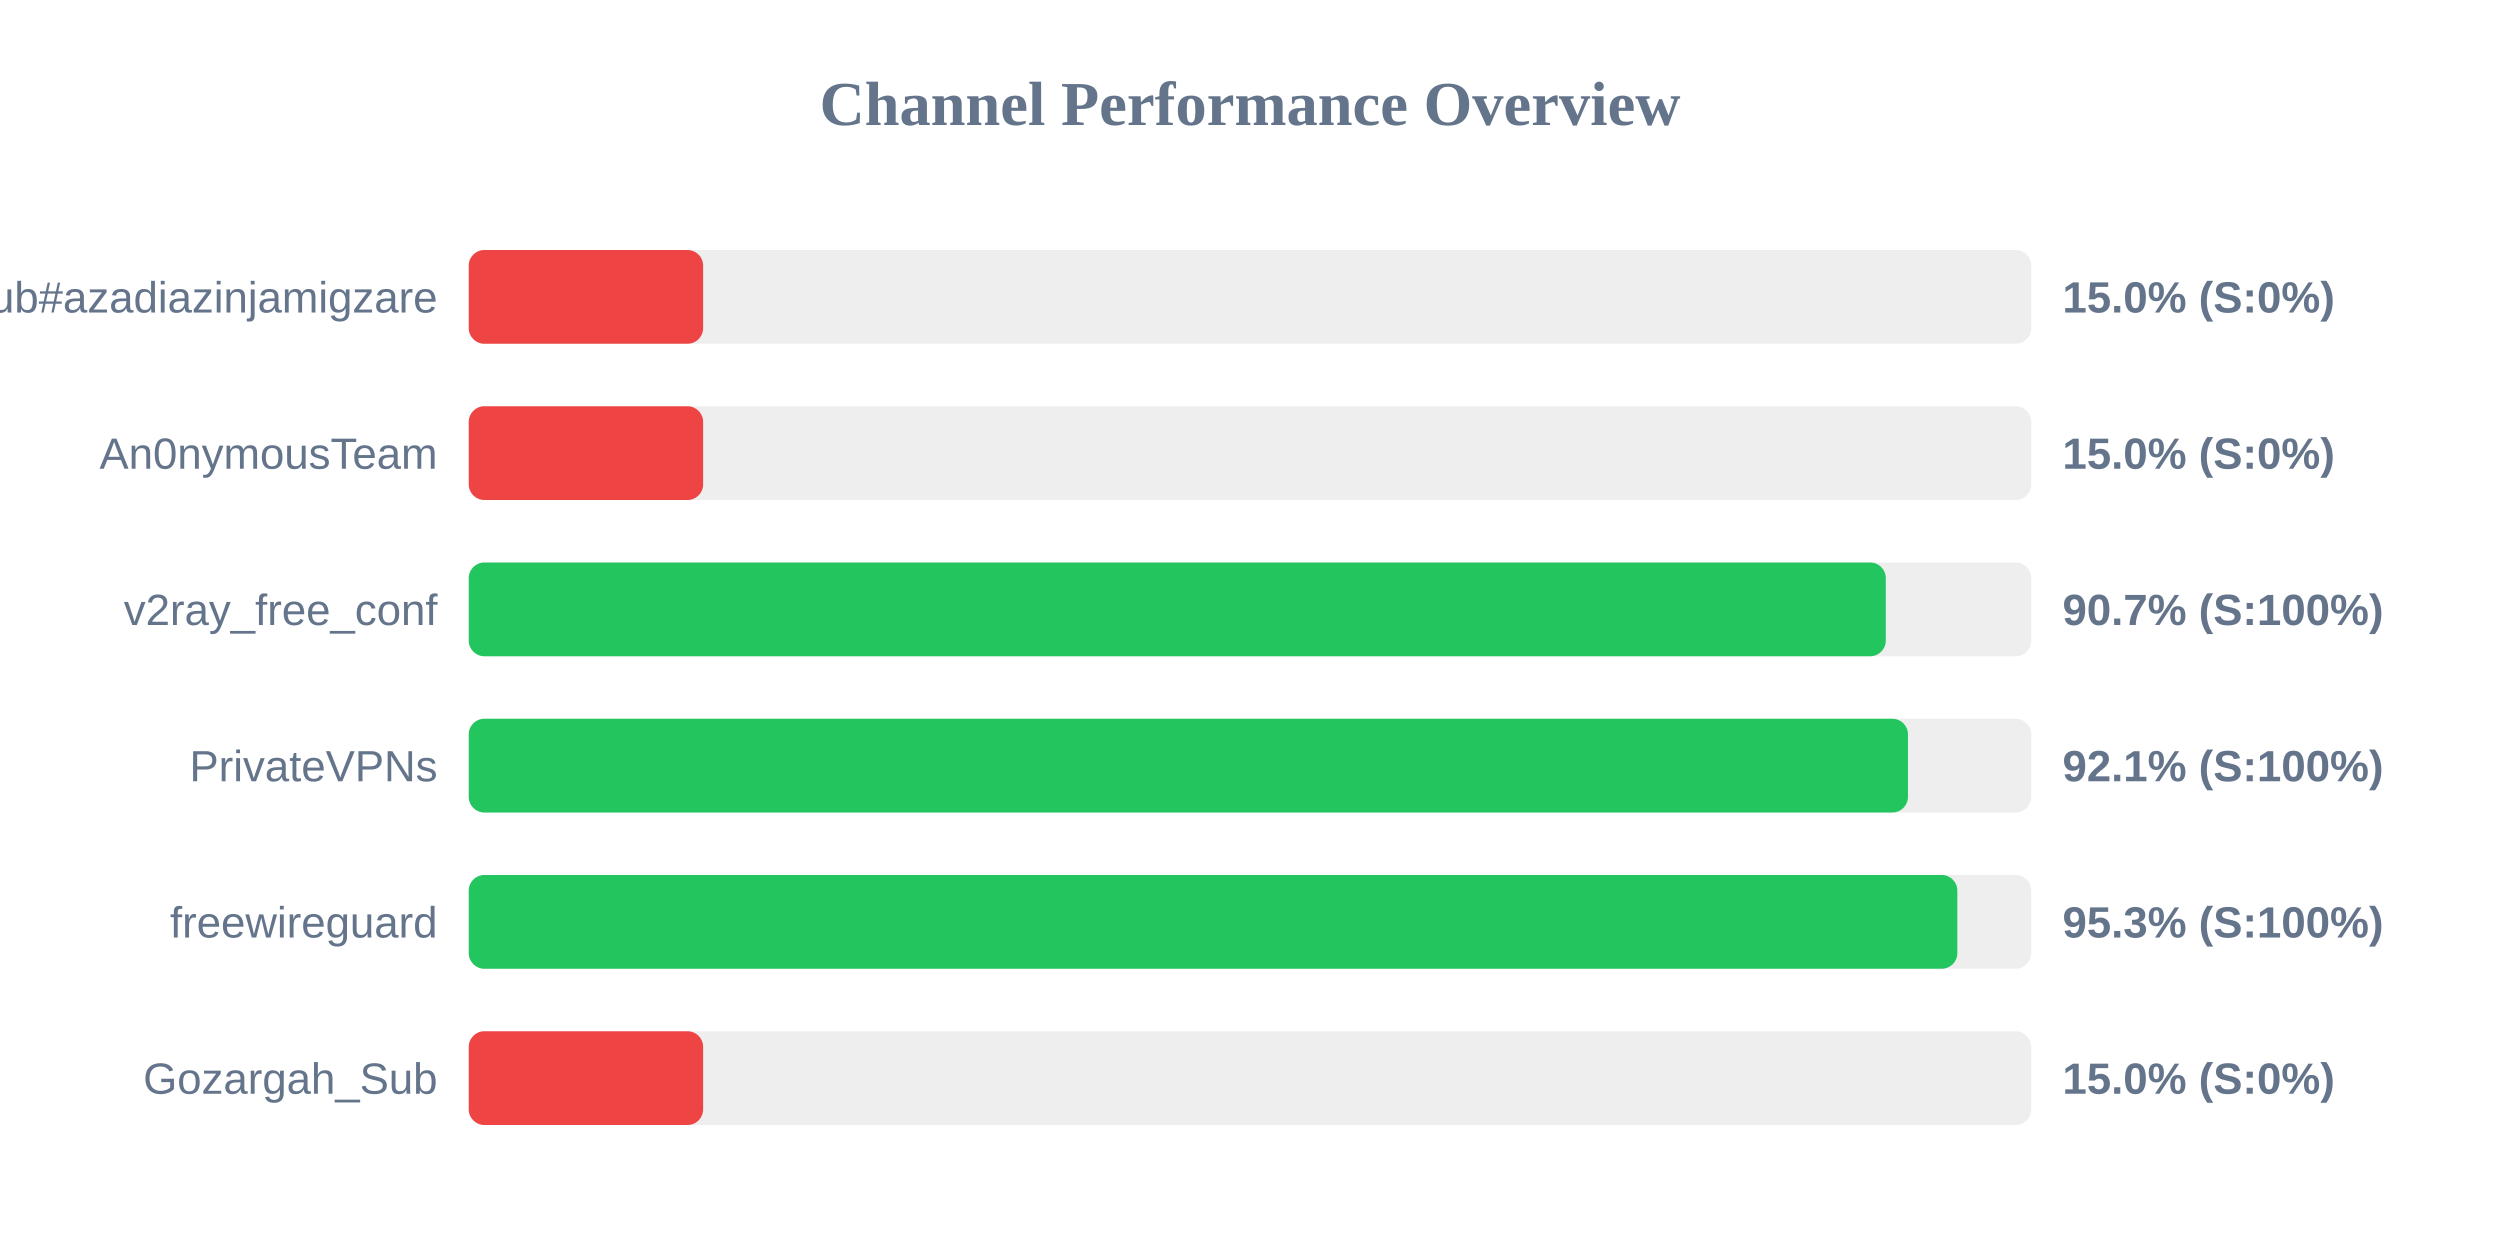
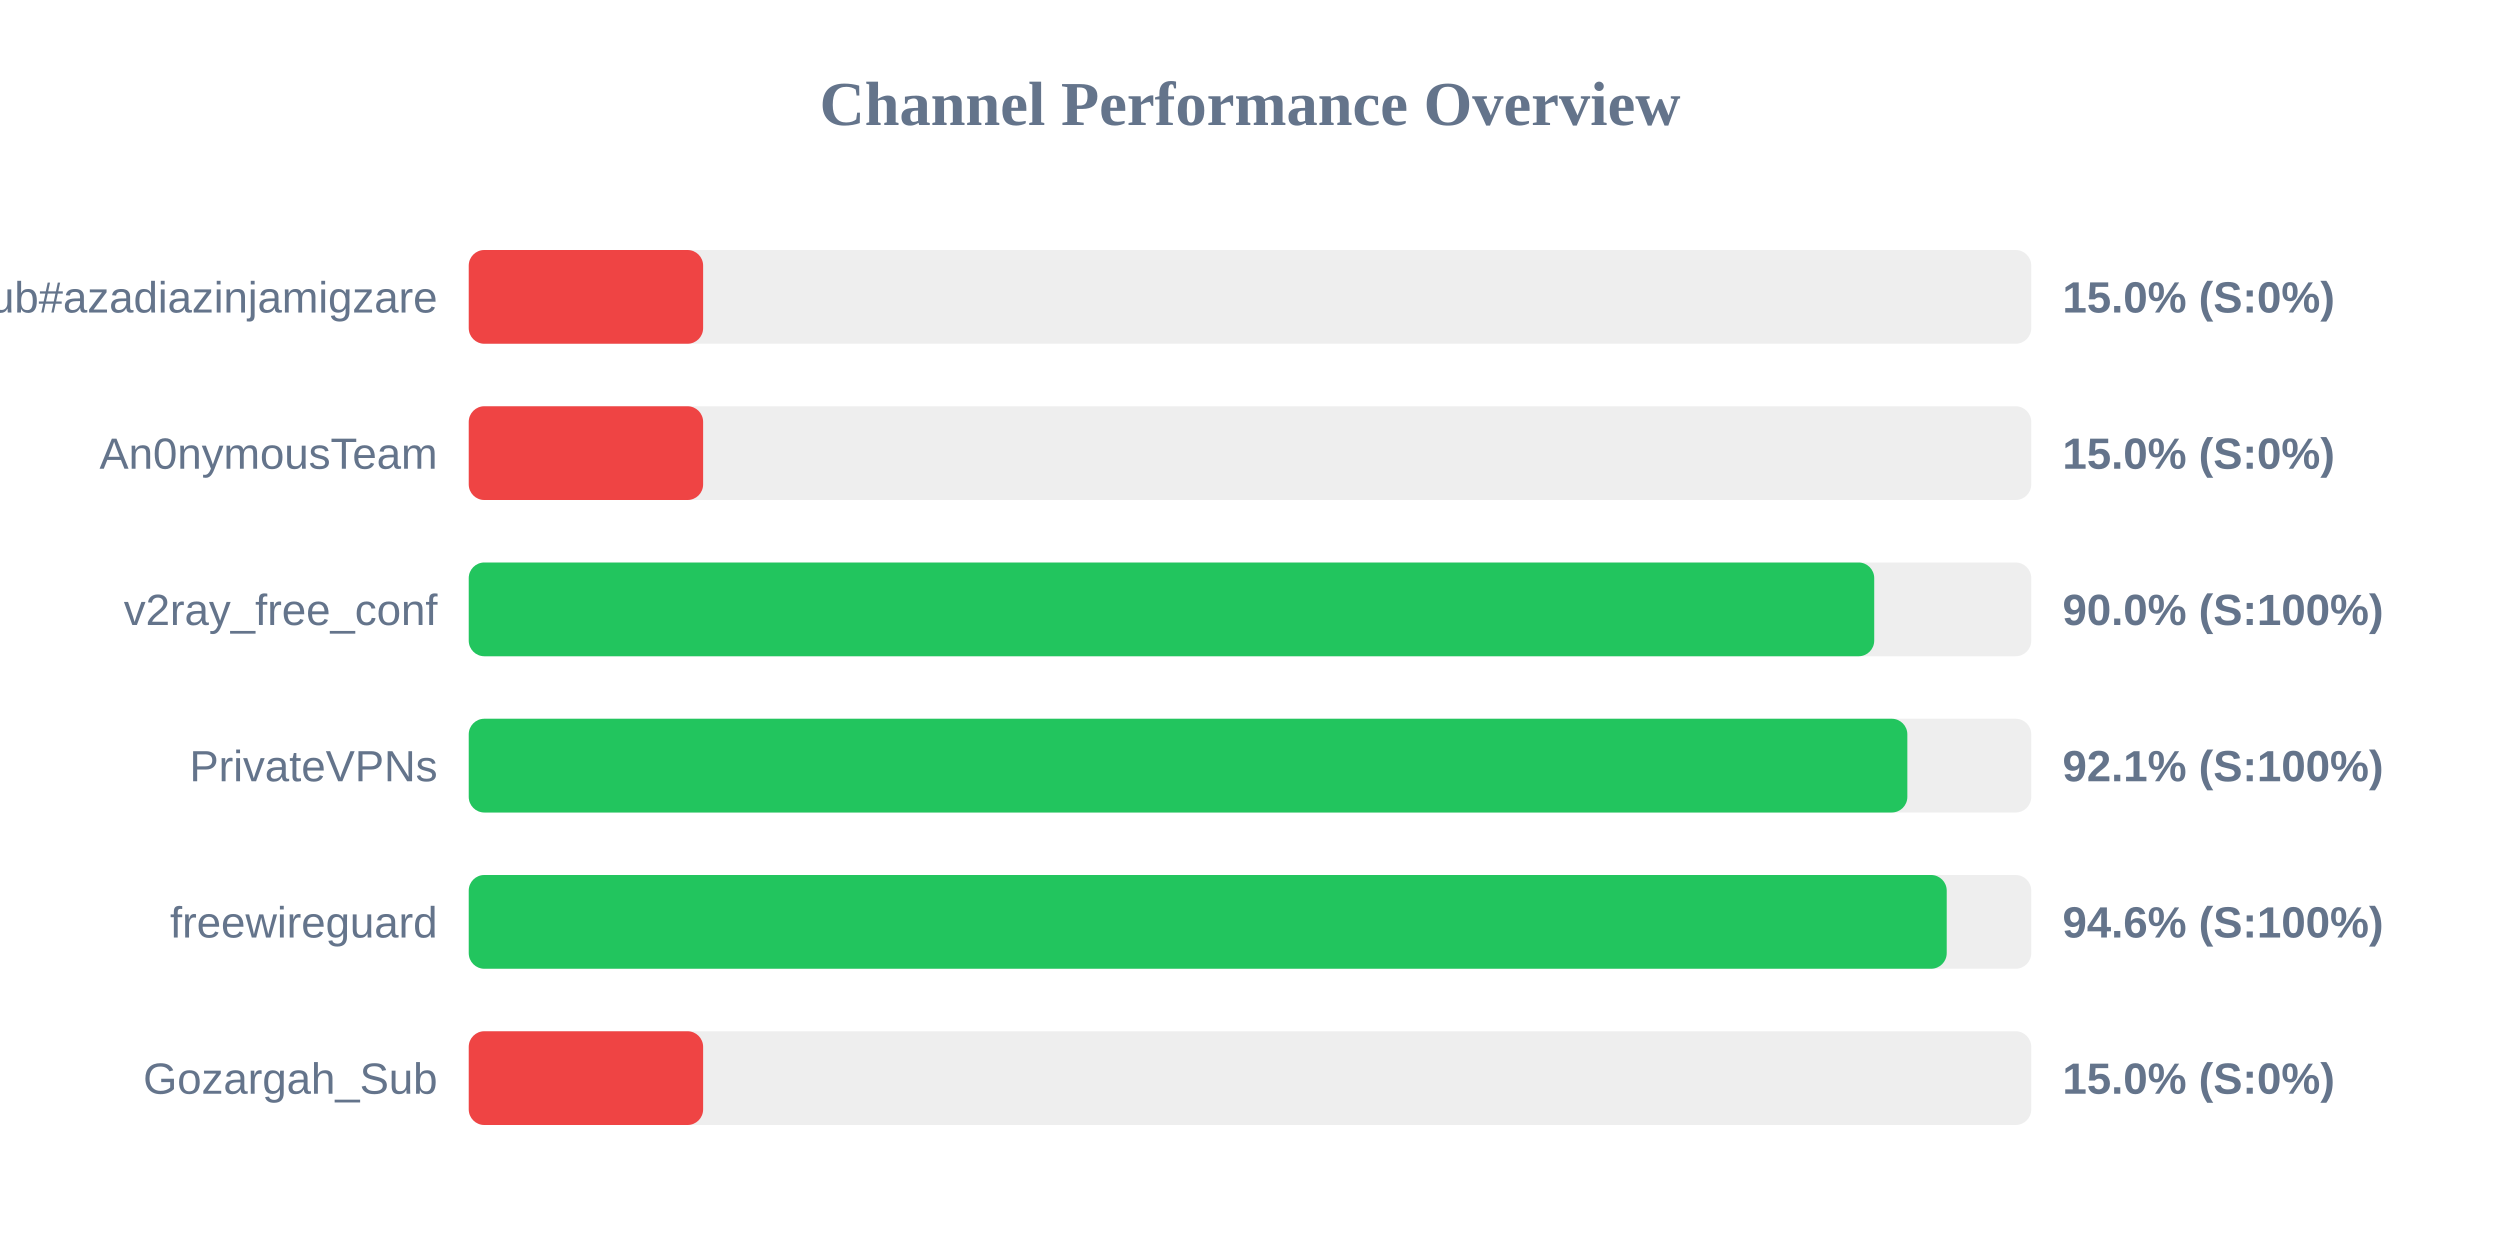
<svg xmlns="http://www.w3.org/2000/svg" width="800" height="400" version="1.1">
  <style>
        .row { font: 14px Arial; fill: #64748b; }
        .score { font: bold 14px Arial; fill: #64748b; }
    </style>
  <text x="400" y="40" text-anchor="middle" font-size="20px" font-weight="bold" fill="#64748b">Channel Performance Overview</text>
  <rect x="150" y="80" width="500" height="30" fill="#eee" rx="5" />
  <rect x="150" y="80" width="75.0" height="30" fill="#ef4444" rx="5" />
  <text x="140" y="100" text-anchor="end" class="row">Sub#azadiazinjamigzare</text>
  <text x="660" y="100" text-anchor="start" class="score">15.0% (S:0%)</text>
  <rect x="150" y="130" width="500" height="30" fill="#eee" rx="5" />
  <rect x="150" y="130" width="75.0" height="30" fill="#ef4444" rx="5" />
  <text x="140" y="150" text-anchor="end" class="row">An0nymousTeam</text>
  <text x="660" y="150" text-anchor="start" class="score">15.0% (S:0%)</text>
  <rect x="150" y="180" width="500" height="30" fill="#eee" rx="5" />
-   <rect x="150" y="180" width="453.45" height="30" fill="#22c55e" rx="5" />
+   <rect x="150" y="180" width="449.75" height="30" fill="#22c55e" rx="5" />
  <text x="140" y="200" text-anchor="end" class="row">v2ray_free_conf</text>
-   <text x="660" y="200" text-anchor="start" class="score">90.7% (S:100%)</text>
+   <text x="660" y="200" text-anchor="start" class="score">90.0% (S:100%)</text>
  <rect x="150" y="230" width="500" height="30" fill="#eee" rx="5" />
-   <rect x="150" y="230" width="460.55" height="30" fill="#22c55e" rx="5" />
+   <rect x="150" y="230" width="460.35" height="30" fill="#22c55e" rx="5" />
  <text x="140" y="250" text-anchor="end" class="row">PrivateVPNs</text>
  <text x="660" y="250" text-anchor="start" class="score">92.1% (S:100%)</text>
  <rect x="150" y="280" width="500" height="30" fill="#eee" rx="5" />
-   <rect x="150" y="280" width="476.35" height="30" fill="#22c55e" rx="5" />
+   <rect x="150" y="280" width="472.95" height="30" fill="#22c55e" rx="5" />
  <text x="140" y="300" text-anchor="end" class="row">freewireguard</text>
-   <text x="660" y="300" text-anchor="start" class="score">95.3% (S:100%)</text>
+   <text x="660" y="300" text-anchor="start" class="score">94.6% (S:100%)</text>
  <rect x="150" y="330" width="500" height="30" fill="#eee" rx="5" />
  <rect x="150" y="330" width="75.0" height="30" fill="#ef4444" rx="5" />
  <text x="140" y="350" text-anchor="end" class="row">Gozargah_Sub</text>
  <text x="660" y="350" text-anchor="start" class="score">15.0% (S:0%)</text>
</svg>
